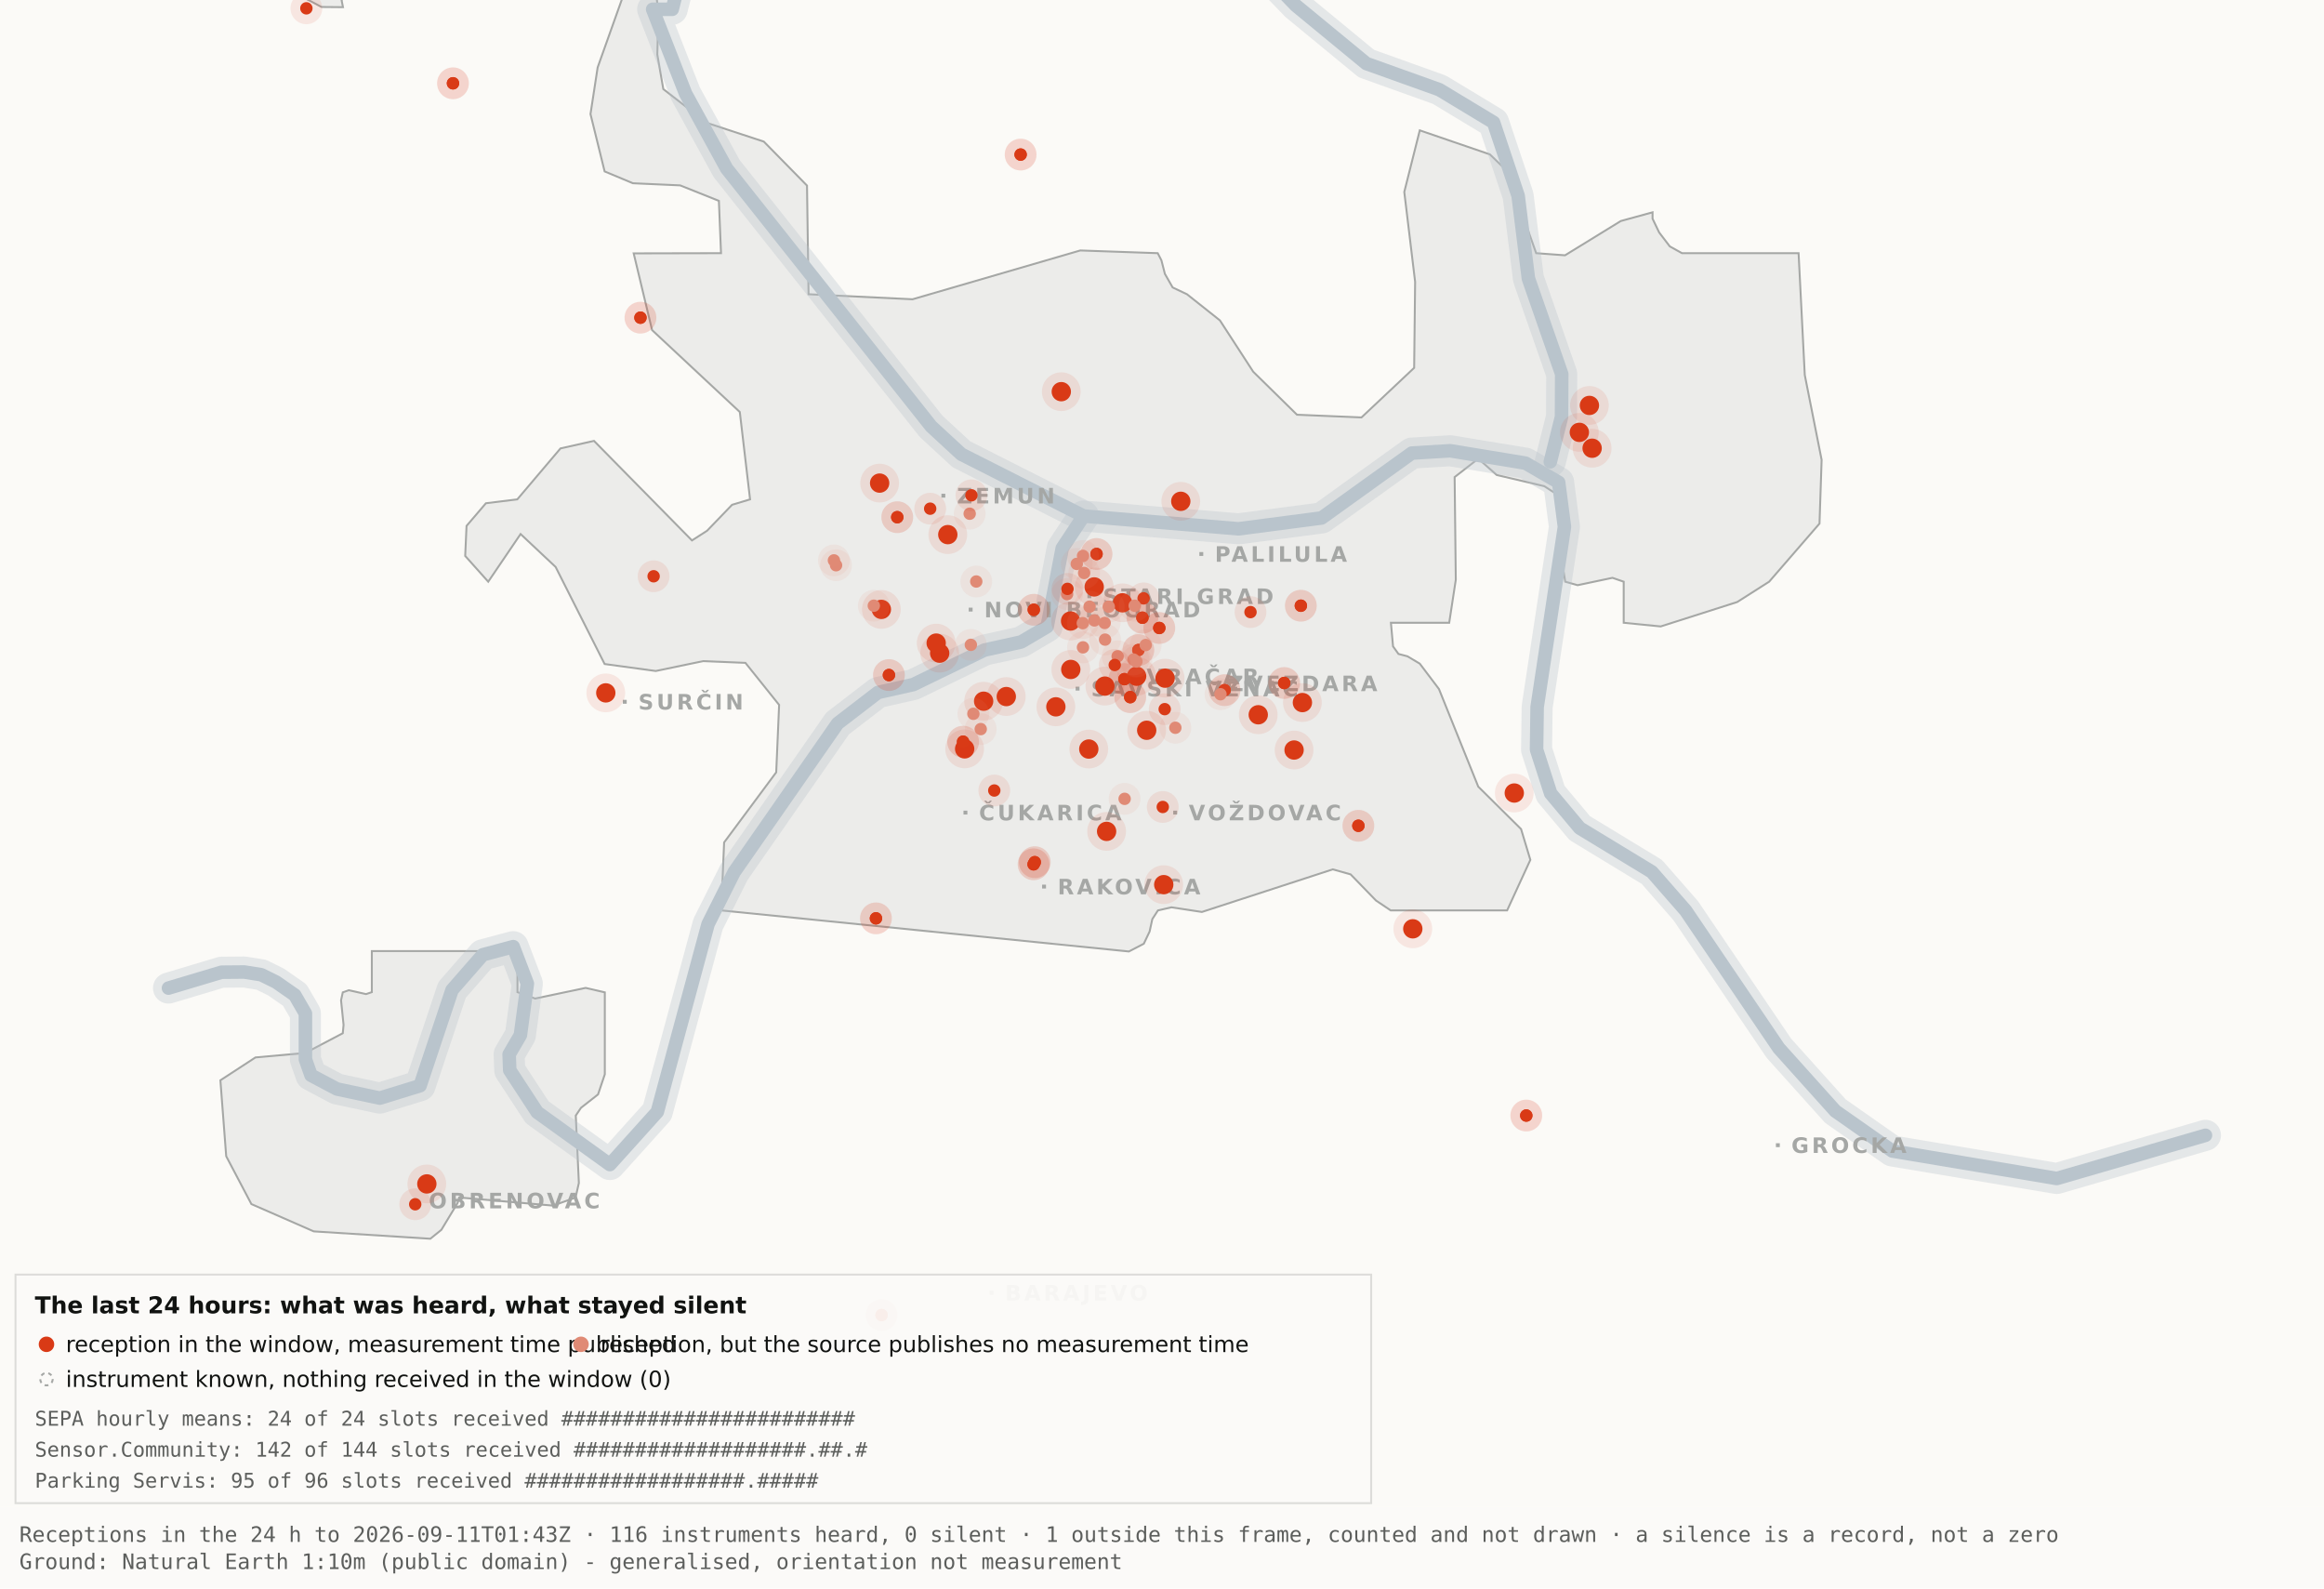
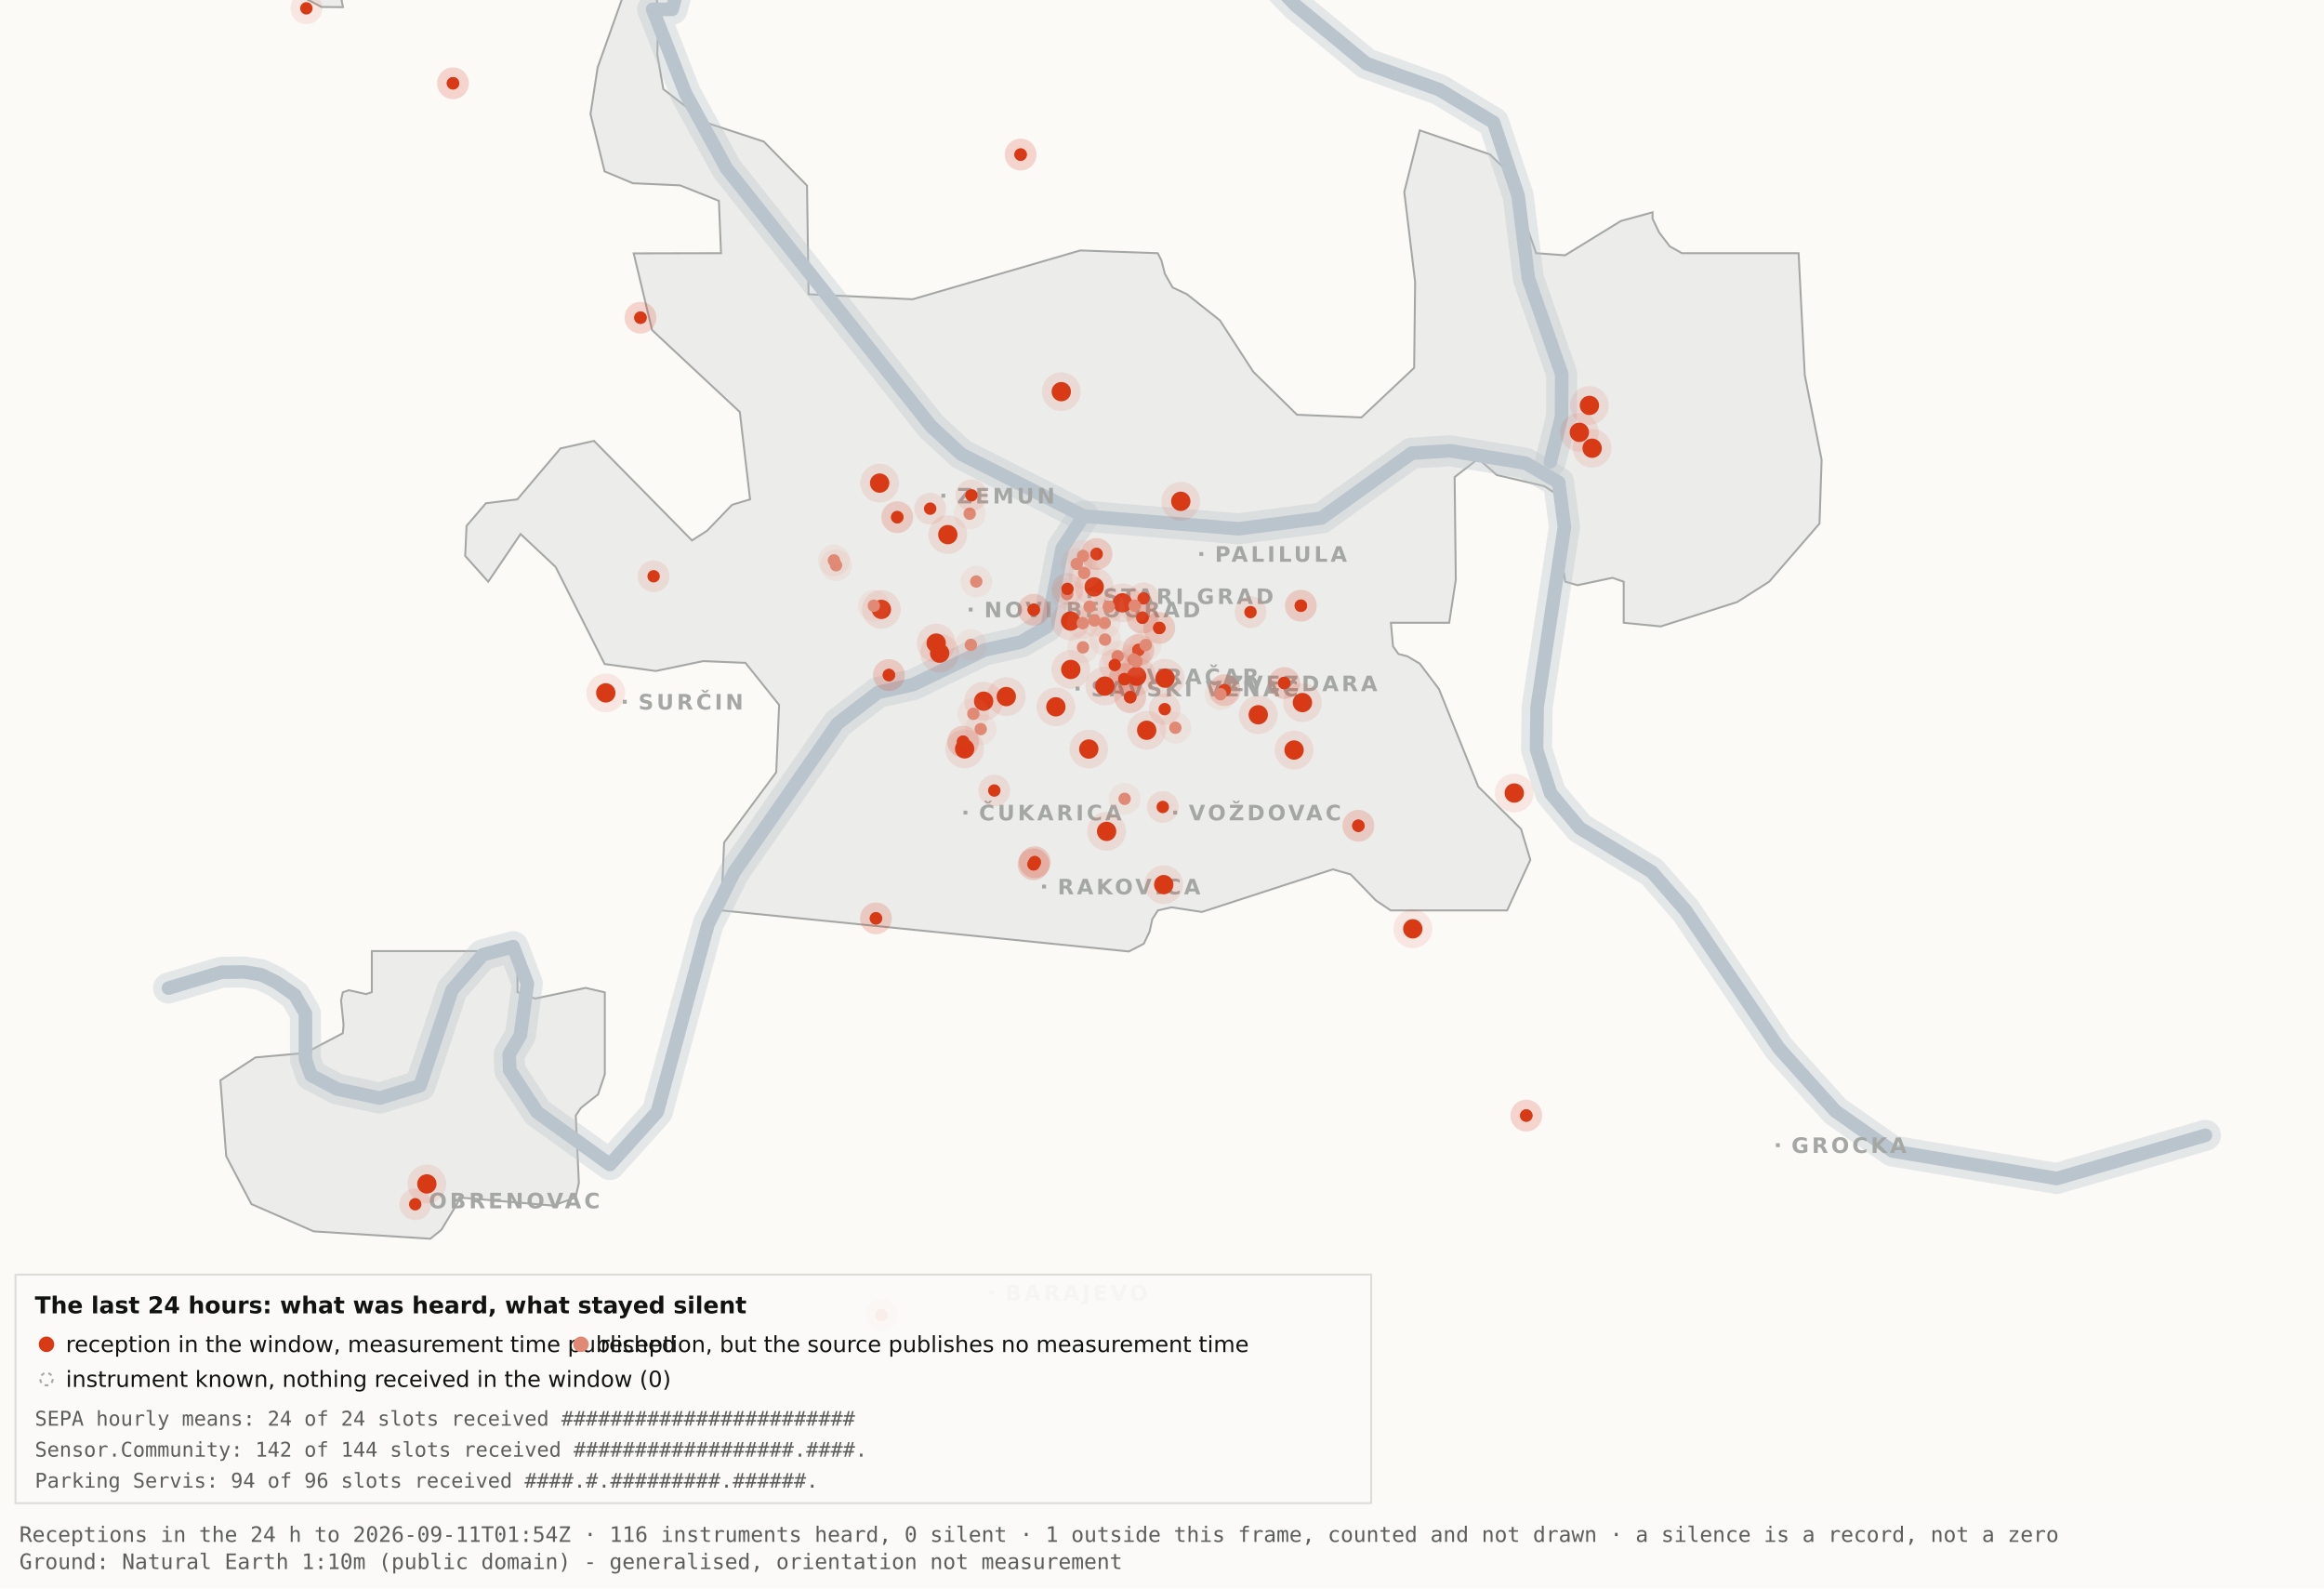
<svg xmlns="http://www.w3.org/2000/svg" viewBox="0 0 1200 820" width="1200" height="820" role="img" aria-label="Map 3 - The last 24 hours">
  <rect x="0" y="0" width="1200" height="820" fill="#fbfaf7" />
  <path d="M192.0,-34.8 L192.1,-17.6 L189.5,-19.9 L182.4,-10.7 L176.4,0.2 L177.1,3.7 L166.0,3.6 L138.0,-11.3 L131.8,-17.6 L130.3,-34.7 L134.1,-45.9 L158.3,-76.4 L166.7,-82.3 L177.1,-81.2 L183.0,-72.1 L192.0,-34.8 Z" fill="#ececea" stroke="#a5a7a5" stroke-width="1" fill-rule="evenodd" />
  <path d="M417.5,151.9 L471.2,154.5 L557.8,129.3 L597.8,130.7 L599.7,134.4 L601.5,141.4 L605.5,148.4 L612.9,151.9 L629.9,165.4 L647.1,191.9 L669.7,214.1 L703.0,215.5 L730.2,189.9 L730.7,145.5 L725.1,99.1 L733.1,67.3 L769.3,79.7 L778.2,88.3 L793.2,130.7 L808.1,131.8 L836.9,114.1 L853.3,109.6 L853.3,112.9 L856.7,120.0 L862.2,127.2 L868.5,130.7 L928.7,130.7 L931.9,193.6 L940.6,237.4 L939.5,270.3 L913.5,300.3 L897.0,310.8 L857.5,323.4 L838.4,321.5 L838.4,300.3 L832.6,298.3 L814.6,302.1 L808.2,300.3 L806.9,292.0 L809.7,266.1 L808.2,258.0 L797.4,251.0 L772.8,245.2 L763.3,236.8 L751.1,246.3 L751.7,299.3 L748.3,321.5 L718.2,321.5 L719.3,333.7 L722.1,337.6 L726.7,338.8 L733.1,342.6 L743.0,355.7 L763.3,406.1 L785.4,428.0 L790.2,443.9 L778.2,470.0 L718.1,470.0 L710.5,464.9 L697.4,451.4 L688.2,448.8 L620.6,470.8 L604.9,468.4 L597.9,470.0 L595.0,474.5 L593.6,480.9 L590.6,487.2 L582.9,491.2 L372.4,470.0 L373.9,434.9 L400.8,398.7 L402.3,363.9 L384.9,342.2 L363.1,341.3 L338.6,346.4 L312.2,342.8 L286.9,292.7 L268.8,275.7 L252.1,300.3 L240.2,287.0 L240.9,271.5 L250.9,259.8 L267.1,257.8 L289.4,231.5 L306.7,227.6 L357.3,279.0 L365.1,274.0 L378.0,260.6 L387.3,257.8 L382.0,212.7 L336.7,170.4 L327.2,130.8 L372.3,130.7 L371.2,103.7 L351.2,95.7 L326.8,94.6 L312.2,88.5 L304.9,58.9 L308.6,34.8 L327.3,-17.7 L337.9,-11.0 L340.0,6.7 L339.4,28.1 L342.5,46.0 L364.9,63.4 L394.4,73.1 L416.7,95.8 L417.5,151.9 Z" fill="#ececea" stroke="#a5a7a5" stroke-width="1" fill-rule="evenodd" />
  <path d="M267.2,512.2 L276.3,515.5 L302.4,510.0 L312.3,512.3 L312.3,554.6 L308.8,565.0 L300.0,571.9 L297.3,575.9 L298.9,610.7 L297.2,618.2 L285.6,622.4 L237.1,618.2 L236.3,621.0 L227.9,634.9 L222.2,639.5 L162.0,635.7 L129.8,621.6 L116.8,596.9 L113.8,557.7 L131.9,545.9 L157.6,543.6 L177.0,533.4 L177.4,529.1 L176.1,516.4 L177.0,512.3 L180.1,511.2 L189.0,513.2 L192.0,512.2 L192.0,491.0 L267.2,491.0 L267.2,512.2 Z" fill="#ececea" stroke="#a5a7a5" stroke-width="1" fill-rule="evenodd" />
  <path d="M87.0,510.1 L114.4,501.9 L126.1,501.8 L134.9,503.2 L142.6,507.0 L152.2,513.7 L157.7,523.2 L157.7,546.9 L160.6,555.1 L174.0,562.2 L196.1,566.9 L216.9,560.5 L233.4,511.1 L249.3,492.9 L265.0,488.7 L272.3,507.8 L268.7,534.4 L262.9,544.3 L263.2,552.5 L277.4,574.2 L314.9,601.2 L339.4,574.0 L365.6,477.1 L379.1,450.2 L432.5,373.5 L453.3,357.5 L471.6,353.4 L508.3,335.6 L527.3,331.4 L540.7,323.5 L548.5,283.0 L559.5,266.4" fill="none" stroke="#b9c4cc" stroke-width="16" stroke-opacity="0.35" stroke-linejoin="round" stroke-linecap="round" />
  <path d="M411.7,-177.5 L426.7,-103.9 L394.7,-58.3 L355.0,-26.6 L347.1,4.8 L337.0,4.8 L354.0,48.3 L375.2,87.0 L480.8,220.1 L496.4,234.5 L559.5,266.4 L639.5,273.0 L682.4,267.4 L729.0,233.9 L748.8,232.7 L787.7,239.1 L804.8,249.0 L807.8,272.0 L793.7,365.0 L793.4,387.0 L800.7,409.6 L815.7,427.5 L852.9,450.1 L870.4,470.1 L918.5,541.1 L947.7,573.6 L977.1,594.2 L1062.0,608.4 L1138.8,586.1" fill="none" stroke="#b9c4cc" stroke-width="16" stroke-opacity="0.35" stroke-linejoin="round" stroke-linecap="round" />
  <path d="M534.0,-142.1 L558.9,-95.2 L590.2,-64.2 L638.6,-28.7 L669.2,2.9 L705.5,32.8 L743.2,46.3 L771.2,63.2 L783.9,101.1 L789.2,143.8 L806.4,193.1 L806.3,215.2 L800.5,238.4" fill="none" stroke="#b9c4cc" stroke-width="16" stroke-opacity="0.35" stroke-linejoin="round" stroke-linecap="round" />
  <path d="M87.0,510.1 L114.4,501.9 L126.1,501.8 L134.9,503.2 L142.6,507.0 L152.2,513.7 L157.7,523.2 L157.7,546.9 L160.6,555.1 L174.0,562.2 L196.1,566.9 L216.9,560.5 L233.4,511.1 L249.3,492.9 L265.0,488.7 L272.3,507.8 L268.7,534.4 L262.9,544.3 L263.2,552.5 L277.4,574.2 L314.9,601.2 L339.4,574.0 L365.6,477.1 L379.1,450.2 L432.5,373.5 L453.3,357.5 L471.6,353.4 L508.3,335.6 L527.3,331.4 L540.7,323.5 L548.5,283.0 L559.5,266.4" fill="none" stroke="#b9c4cc" stroke-width="7" stroke-opacity="1" stroke-linejoin="round" stroke-linecap="round" />
  <path d="M411.7,-177.5 L426.7,-103.9 L394.7,-58.3 L355.0,-26.6 L347.1,4.8 L337.0,4.8 L354.0,48.3 L375.2,87.0 L480.8,220.1 L496.4,234.5 L559.5,266.4 L639.5,273.0 L682.4,267.4 L729.0,233.9 L748.8,232.7 L787.7,239.1 L804.8,249.0 L807.8,272.0 L793.7,365.0 L793.4,387.0 L800.7,409.6 L815.7,427.5 L852.9,450.1 L870.4,470.1 L918.5,541.1 L947.7,573.6 L977.1,594.2 L1062.0,608.4 L1138.8,586.1" fill="none" stroke="#b9c4cc" stroke-width="7" stroke-opacity="1" stroke-linejoin="round" stroke-linecap="round" />
  <path d="M534.0,-142.1 L558.9,-95.2 L590.2,-64.2 L638.6,-28.7 L669.2,2.9 L705.5,32.8 L743.2,46.3 L771.2,63.2 L783.9,101.1 L789.2,143.8 L806.4,193.1 L806.3,215.2 L800.5,238.4" fill="none" stroke="#b9c4cc" stroke-width="7" stroke-opacity="1" stroke-linejoin="round" stroke-linecap="round" />
  <rect x="561.5" y="306.8" width="2" height="2" fill="#a5a7a5" />
  <text x="569.5" y="311.8" font-family="Carlito, DejaVu Sans, Arial, sans-serif" font-size="11" font-weight="600" letter-spacing="1.5" fill="#a5a7a5">STARI GRAD</text>
  <rect x="584.0" y="348.2" width="2" height="2" fill="#a5a7a5" />
  <text x="592.0" y="353.2" font-family="Carlito, DejaVu Sans, Arial, sans-serif" font-size="11" font-weight="600" letter-spacing="1.5" fill="#a5a7a5">VRAČAR</text>
  <rect x="555.4" y="354.5" width="2" height="2" fill="#a5a7a5" />
  <text x="563.4" y="359.5" font-family="Carlito, DejaVu Sans, Arial, sans-serif" font-size="11" font-weight="600" letter-spacing="1.5" fill="#a5a7a5">SAVSKI VENAC</text>
  <rect x="500.2" y="313.7" width="2" height="2" fill="#a5a7a5" />
  <text x="508.2" y="318.7" font-family="Carlito, DejaVu Sans, Arial, sans-serif" font-size="11" font-weight="600" letter-spacing="1.5" fill="#a5a7a5">NOVI BEOGRAD</text>
  <rect x="486.1" y="254.9" width="2" height="2" fill="#a5a7a5" />
  <text x="494.1" y="259.9" font-family="Carlito, DejaVu Sans, Arial, sans-serif" font-size="11" font-weight="600" letter-spacing="1.5" fill="#a5a7a5">ZEMUN</text>
  <rect x="619.3" y="285.0" width="2" height="2" fill="#a5a7a5" />
  <text x="627.3" y="290.0" font-family="Carlito, DejaVu Sans, Arial, sans-serif" font-size="11" font-weight="600" letter-spacing="1.5" fill="#a5a7a5">PALILULA</text>
  <rect x="626.1" y="351.8" width="2" height="2" fill="#a5a7a5" />
  <text x="634.1" y="356.8" font-family="Carlito, DejaVu Sans, Arial, sans-serif" font-size="11" font-weight="600" letter-spacing="1.5" fill="#a5a7a5">ZVEZDARA</text>
  <rect x="605.8" y="418.5" width="2" height="2" fill="#a5a7a5" />
  <text x="613.8" y="423.5" font-family="Carlito, DejaVu Sans, Arial, sans-serif" font-size="11" font-weight="600" letter-spacing="1.5" fill="#a5a7a5">VOŽDOVAC</text>
  <rect x="497.5" y="418.5" width="2" height="2" fill="#a5a7a5" />
  <text x="505.5" y="423.5" font-family="Carlito, DejaVu Sans, Arial, sans-serif" font-size="11" font-weight="600" letter-spacing="1.5" fill="#a5a7a5">ČUKARICA</text>
  <rect x="538.1" y="456.7" width="2" height="2" fill="#a5a7a5" />
  <text x="546.1" y="461.7" font-family="Carlito, DejaVu Sans, Arial, sans-serif" font-size="11" font-weight="600" letter-spacing="1.5" fill="#a5a7a5">RAKOVICA</text>
  <rect x="321.6" y="361.3" width="2" height="2" fill="#a5a7a5" />
  <text x="329.6" y="366.3" font-family="Carlito, DejaVu Sans, Arial, sans-serif" font-size="11" font-weight="600" letter-spacing="1.5" fill="#a5a7a5">SURČIN</text>
  <rect x="917.0" y="590.2" width="2" height="2" fill="#a5a7a5" />
  <text x="925.0" y="595.2" font-family="Carlito, DejaVu Sans, Arial, sans-serif" font-size="11" font-weight="600" letter-spacing="1.5" fill="#a5a7a5">GROCKA</text>
  <rect x="213.4" y="618.8" width="2" height="2" fill="#a5a7a5" />
  <text x="221.4" y="623.8" font-family="Carlito, DejaVu Sans, Arial, sans-serif" font-size="11" font-weight="600" letter-spacing="1.5" fill="#a5a7a5">OBRENOVAC</text>
  <rect x="511.0" y="666.4" width="2" height="2" fill="#a5a7a5" />
  <text x="519.0" y="671.4" font-family="Carlito, DejaVu Sans, Arial, sans-serif" font-size="11" font-weight="600" letter-spacing="1.5" fill="#a5a7a5">BARAJEVO</text>
  <rect x="727.5" y="876.2" width="2" height="2" fill="#a5a7a5" />
  <text x="735.5" y="881.2" font-family="Carlito, DejaVu Sans, Arial, sans-serif" font-size="11" font-weight="600" letter-spacing="1.5" fill="#a5a7a5">SOPOT</text>
  <circle cx="507.9" cy="362.0" r="10" fill="#D93A16" fill-opacity=".10" />
  <circle cx="507.9" cy="362.0" r="5" fill="#D93A16" />
  <circle cx="519.6" cy="359.6" r="10" fill="#D93A16" fill-opacity=".10" />
  <circle cx="519.6" cy="359.6" r="5" fill="#D93A16" />
  <circle cx="498.1" cy="386.6" r="10" fill="#D93A16" fill-opacity=".10" />
  <circle cx="498.1" cy="386.6" r="5" fill="#D93A16" />
  <circle cx="552.8" cy="320.6" r="10" fill="#D93A16" fill-opacity=".10" />
  <circle cx="552.8" cy="320.6" r="5" fill="#D93A16" />
  <circle cx="455.1" cy="314.6" r="10" fill="#D93A16" fill-opacity=".10" />
  <circle cx="455.1" cy="314.6" r="5" fill="#D93A16" />
  <circle cx="548.0" cy="202.2" r="10" fill="#D93A16" fill-opacity=".10" />
  <circle cx="548.0" cy="202.2" r="5" fill="#D93A16" />
  <circle cx="579.6" cy="311.2" r="10" fill="#D93A16" fill-opacity=".10" />
  <circle cx="579.6" cy="311.2" r="5" fill="#D93A16" />
  <circle cx="592.1" cy="377.0" r="10" fill="#D93A16" fill-opacity=".10" />
  <circle cx="592.1" cy="377.0" r="5" fill="#D93A16" />
  <circle cx="562.2" cy="386.7" r="10" fill="#D93A16" fill-opacity=".10" />
  <circle cx="562.2" cy="386.7" r="5" fill="#D93A16" />
  <circle cx="570.5" cy="354.2" r="10" fill="#D93A16" fill-opacity=".10" />
  <circle cx="570.5" cy="354.2" r="5" fill="#D93A16" />
  <circle cx="600.9" cy="456.7" r="10" fill="#D93A16" fill-opacity=".10" />
  <circle cx="600.9" cy="456.7" r="5" fill="#D93A16" />
  <circle cx="609.7" cy="258.8" r="10" fill="#D93A16" fill-opacity=".10" />
  <circle cx="609.7" cy="258.8" r="5" fill="#D93A16" />
  <circle cx="729.5" cy="479.5" r="10" fill="#D93A16" fill-opacity=".10" />
  <circle cx="729.5" cy="479.5" r="5" fill="#D93A16" />
  <circle cx="672.5" cy="362.7" r="10" fill="#D93A16" fill-opacity=".10" />
  <circle cx="672.5" cy="362.7" r="5" fill="#D93A16" />
  <circle cx="552.9" cy="345.6" r="10" fill="#D93A16" fill-opacity=".10" />
  <circle cx="552.9" cy="345.6" r="5" fill="#D93A16" />
  <circle cx="485.2" cy="337.2" r="10" fill="#D93A16" fill-opacity=".10" />
  <circle cx="485.2" cy="337.2" r="5" fill="#D93A16" />
  <circle cx="220.4" cy="611.2" r="10" fill="#D93A16" fill-opacity=".10" />
  <circle cx="220.4" cy="611.2" r="5" fill="#D93A16" />
  <circle cx="483.4" cy="332.0" r="10" fill="#D93A16" fill-opacity=".10" />
  <circle cx="483.4" cy="332.0" r="5" fill="#D93A16" />
  <circle cx="820.7" cy="209.3" r="10" fill="#D93A16" fill-opacity=".10" />
  <circle cx="820.7" cy="209.3" r="5" fill="#D93A16" />
  <circle cx="815.5" cy="223.2" r="10" fill="#D93A16" fill-opacity=".10" />
  <circle cx="815.5" cy="223.2" r="5" fill="#D93A16" />
  <circle cx="822.1" cy="231.4" r="10" fill="#D93A16" fill-opacity=".10" />
  <circle cx="822.1" cy="231.4" r="5" fill="#D93A16" />
  <circle cx="571.4" cy="429.2" r="10" fill="#D93A16" fill-opacity=".10" />
  <circle cx="571.4" cy="429.2" r="5" fill="#D93A16" />
  <circle cx="565.0" cy="303.0" r="10" fill="#D93A16" fill-opacity=".10" />
  <circle cx="565.0" cy="303.0" r="5" fill="#D93A16" />
  <circle cx="668.2" cy="387.2" r="10" fill="#D93A16" fill-opacity=".10" />
  <circle cx="668.2" cy="387.2" r="5" fill="#D93A16" />
  <circle cx="312.8" cy="357.7" r="10" fill="#D93A16" fill-opacity=".10" />
  <circle cx="312.8" cy="357.7" r="5" fill="#D93A16" />
  <circle cx="545.2" cy="364.9" r="10" fill="#D93A16" fill-opacity=".10" />
  <circle cx="545.2" cy="364.9" r="5" fill="#D93A16" />
  <circle cx="781.9" cy="409.4" r="10" fill="#D93A16" fill-opacity=".10" />
  <circle cx="781.9" cy="409.4" r="5" fill="#D93A16" />
  <circle cx="586.9" cy="349.1" r="10" fill="#D93A16" fill-opacity=".10" />
  <circle cx="586.9" cy="349.1" r="5" fill="#D93A16" />
  <circle cx="601.6" cy="350.1" r="10" fill="#D93A16" fill-opacity=".10" />
  <circle cx="601.6" cy="350.1" r="5" fill="#D93A16" />
  <circle cx="649.7" cy="369.0" r="10" fill="#D93A16" fill-opacity=".10" />
  <circle cx="649.7" cy="369.0" r="5" fill="#D93A16" />
  <circle cx="489.4" cy="276.0" r="10" fill="#D93A16" fill-opacity=".10" />
  <circle cx="489.4" cy="276.0" r="5" fill="#D93A16" />
  <circle cx="454.2" cy="249.4" r="10" fill="#D93A16" fill-opacity=".10" />
  <circle cx="454.2" cy="249.4" r="5" fill="#D93A16" />
  <circle cx="533.7" cy="446.2" r="8.2" fill="#D93A16" fill-opacity=".10" />
  <circle cx="533.7" cy="446.2" r="3.2" fill="#D93A16" />
  <circle cx="533.7" cy="446.2" r="8.2" fill="#D93A16" fill-opacity=".10" />
  <circle cx="533.7" cy="446.2" r="3.2" fill="#D93A16" />
  <circle cx="534.3" cy="445.1" r="8.2" fill="#D93A16" fill-opacity=".10" />
  <circle cx="534.3" cy="445.1" r="3.2" fill="#D93A16" />
  <circle cx="534.3" cy="445.1" r="8.2" fill="#D93A16" fill-opacity=".10" />
  <circle cx="534.3" cy="445.1" r="3.2" fill="#D93A16" />
  <circle cx="497.3" cy="382.9" r="8.2" fill="#D93A16" fill-opacity=".10" />
  <circle cx="497.3" cy="382.9" r="3.2" fill="#D93A16" />
  <circle cx="497.3" cy="382.9" r="8.2" fill="#D93A16" fill-opacity=".10" />
  <circle cx="497.3" cy="382.9" r="3.2" fill="#D93A16" />
  <circle cx="330.7" cy="164.0" r="8.2" fill="#D93A16" fill-opacity=".10" />
  <circle cx="330.7" cy="164.0" r="3.2" fill="#D93A16" />
  <circle cx="330.7" cy="164.0" r="8.2" fill="#D93A16" fill-opacity=".10" />
  <circle cx="330.7" cy="164.0" r="3.2" fill="#D93A16" />
  <circle cx="583.6" cy="359.9" r="8.2" fill="#D93A16" fill-opacity=".10" />
  <circle cx="583.6" cy="359.9" r="3.2" fill="#D93A16" />
  <circle cx="583.6" cy="359.9" r="8.2" fill="#D93A16" fill-opacity=".10" />
  <circle cx="583.6" cy="359.9" r="3.2" fill="#D93A16" />
  <circle cx="663.1" cy="352.6" r="8.2" fill="#D93A16" fill-opacity=".10" />
  <circle cx="663.1" cy="352.6" r="3.2" fill="#D93A16" />
  <circle cx="663.1" cy="352.6" r="8.2" fill="#D93A16" fill-opacity=".10" />
  <circle cx="663.1" cy="352.6" r="3.2" fill="#D93A16" />
  <circle cx="601.4" cy="366.1" r="8.2" fill="#D93A16" fill-opacity=".10" />
  <circle cx="601.4" cy="366.1" r="3.2" fill="#D93A16" />
  <circle cx="214.4" cy="621.7" r="8.2" fill="#D93A16" fill-opacity=".10" />
  <circle cx="214.4" cy="621.7" r="3.2" fill="#D93A16" />
  <circle cx="463.3" cy="267.0" r="8.2" fill="#D93A16" fill-opacity=".10" />
  <circle cx="463.3" cy="267.0" r="3.2" fill="#D93A16" />
  <circle cx="463.3" cy="267.0" r="8.2" fill="#D93A16" fill-opacity=".10" />
  <circle cx="463.3" cy="267.0" r="3.2" fill="#D93A16" />
  <circle cx="600.4" cy="416.6" r="8.2" fill="#D93A16" fill-opacity=".10" />
  <circle cx="600.4" cy="416.6" r="3.2" fill="#D93A16" />
  <circle cx="671.7" cy="312.7" r="8.2" fill="#D93A16" fill-opacity=".10" />
  <circle cx="671.7" cy="312.7" r="3.2" fill="#D93A16" />
  <circle cx="671.7" cy="312.7" r="8.2" fill="#D93A16" fill-opacity=".10" />
  <circle cx="671.7" cy="312.7" r="3.2" fill="#D93A16" />
  <circle cx="587.8" cy="335.6" r="8.2" fill="#D93A16" fill-opacity=".10" />
  <circle cx="587.8" cy="335.6" r="3.2" fill="#D93A16" />
  <circle cx="587.8" cy="335.6" r="8.2" fill="#D93A16" fill-opacity=".10" />
  <circle cx="587.8" cy="335.6" r="3.2" fill="#D93A16" />
  <circle cx="455.2" cy="678.9" r="8.2" fill="#D93A16" fill-opacity=".10" />
  <circle cx="455.2" cy="678.9" r="3.2" fill="#D93A16" />
  <circle cx="455.2" cy="678.9" r="8.2" fill="#D93A16" fill-opacity=".10" />
  <circle cx="455.2" cy="678.9" r="3.2" fill="#D93A16" />
  <circle cx="590.5" cy="308.9" r="8.2" fill="#D93A16" fill-opacity=".10" />
  <circle cx="590.5" cy="308.9" r="3.2" fill="#D93A16" />
  <circle cx="598.6" cy="324.2" r="8.2" fill="#D93A16" fill-opacity=".10" />
  <circle cx="598.6" cy="324.2" r="3.2" fill="#D93A16" />
  <circle cx="598.6" cy="324.2" r="8.2" fill="#D93A16" fill-opacity=".10" />
  <circle cx="598.6" cy="324.2" r="3.2" fill="#D93A16" />
  <circle cx="233.9" cy="43.0" r="8.2" fill="#D93A16" fill-opacity=".10" />
  <circle cx="233.9" cy="43.0" r="3.2" fill="#D93A16" />
  <circle cx="233.9" cy="43.0" r="8.2" fill="#D93A16" fill-opacity=".10" />
  <circle cx="233.9" cy="43.0" r="3.2" fill="#D93A16" />
  <circle cx="566.2" cy="286.0" r="8.2" fill="#D93A16" fill-opacity=".10" />
  <circle cx="566.2" cy="286.0" r="3.2" fill="#D93A16" />
  <circle cx="566.2" cy="286.0" r="8.2" fill="#D93A16" fill-opacity=".10" />
  <circle cx="566.2" cy="286.0" r="3.2" fill="#D93A16" />
  <circle cx="589.9" cy="318.9" r="8.2" fill="#D93A16" fill-opacity=".10" />
  <circle cx="589.9" cy="318.9" r="3.2" fill="#D93A16" />
  <circle cx="589.9" cy="318.9" r="8.2" fill="#D93A16" fill-opacity=".10" />
  <circle cx="589.9" cy="318.9" r="3.2" fill="#D93A16" />
  <circle cx="701.4" cy="426.3" r="8.2" fill="#D93A16" fill-opacity=".10" />
  <circle cx="701.4" cy="426.3" r="3.2" fill="#D93A16" />
  <circle cx="701.4" cy="426.3" r="8.2" fill="#D93A16" fill-opacity=".10" />
  <circle cx="701.4" cy="426.3" r="3.2" fill="#D93A16" />
  <circle cx="480.3" cy="262.6" r="8.2" fill="#D93A16" fill-opacity=".10" />
  <circle cx="480.3" cy="262.6" r="3.2" fill="#D93A16" />
  <circle cx="533.8" cy="314.8" r="8.2" fill="#D93A16" fill-opacity=".10" />
  <circle cx="533.8" cy="314.8" r="3.2" fill="#D93A16" />
  <circle cx="533.8" cy="314.8" r="8.2" fill="#D93A16" fill-opacity=".10" />
  <circle cx="533.8" cy="314.8" r="3.2" fill="#D93A16" />
  <circle cx="527.0" cy="79.8" r="8.2" fill="#D93A16" fill-opacity=".10" />
  <circle cx="527.0" cy="79.8" r="3.2" fill="#D93A16" />
  <circle cx="527.0" cy="79.8" r="8.2" fill="#D93A16" fill-opacity=".10" />
  <circle cx="527.0" cy="79.8" r="3.2" fill="#D93A16" />
  <circle cx="788.1" cy="575.9" r="8.2" fill="#D93A16" fill-opacity=".10" />
  <circle cx="788.1" cy="575.9" r="3.2" fill="#D93A16" />
  <circle cx="788.1" cy="575.9" r="8.2" fill="#D93A16" fill-opacity=".10" />
  <circle cx="788.1" cy="575.9" r="3.2" fill="#D93A16" />
  <circle cx="580.6" cy="350.6" r="8.2" fill="#D93A16" fill-opacity=".10" />
  <circle cx="580.6" cy="350.6" r="3.2" fill="#D93A16" />
  <circle cx="580.6" cy="350.6" r="8.2" fill="#D93A16" fill-opacity=".10" />
  <circle cx="580.6" cy="350.6" r="3.2" fill="#D93A16" />
  <circle cx="452.3" cy="474.1" r="8.2" fill="#D93A16" fill-opacity=".10" />
  <circle cx="452.3" cy="474.1" r="3.2" fill="#D93A16" />
  <circle cx="452.3" cy="474.1" r="8.2" fill="#D93A16" fill-opacity=".10" />
  <circle cx="452.3" cy="474.1" r="3.2" fill="#D93A16" />
  <circle cx="632.3" cy="356.3" r="8.2" fill="#D93A16" fill-opacity=".10" />
  <circle cx="632.3" cy="356.3" r="3.2" fill="#D93A16" />
  <circle cx="632.3" cy="356.3" r="8.2" fill="#D93A16" fill-opacity=".10" />
  <circle cx="632.3" cy="356.3" r="3.2" fill="#D93A16" />
  <circle cx="158.2" cy="4.3" r="8.2" fill="#D93A16" fill-opacity=".10" />
  <circle cx="158.2" cy="4.3" r="3.2" fill="#D93A16" />
  <circle cx="459.0" cy="348.5" r="8.2" fill="#D93A16" fill-opacity=".10" />
  <circle cx="459.0" cy="348.5" r="3.2" fill="#D93A16" />
  <circle cx="459.0" cy="348.5" r="8.2" fill="#D93A16" fill-opacity=".10" />
  <circle cx="459.0" cy="348.5" r="3.2" fill="#D93A16" />
  <circle cx="645.7" cy="316.0" r="8.2" fill="#D93A16" fill-opacity=".10" />
  <circle cx="645.7" cy="316.0" r="3.2" fill="#D93A16" />
  <circle cx="585.3" cy="340.5" r="8.2" fill="#e08a75" fill-opacity=".10" />
  <circle cx="585.3" cy="340.5" r="3.2" fill="#e08a75" />
  <circle cx="585.9" cy="312.7" r="8.2" fill="#e08a75" fill-opacity=".10" />
  <circle cx="585.9" cy="312.7" r="3.2" fill="#e08a75" />
  <circle cx="559.2" cy="334.2" r="8.2" fill="#e08a75" fill-opacity=".10" />
  <circle cx="559.2" cy="334.2" r="3.2" fill="#e08a75" />
  <circle cx="570.6" cy="330.2" r="8.2" fill="#e08a75" fill-opacity=".10" />
  <circle cx="570.6" cy="330.2" r="3.2" fill="#e08a75" />
  <circle cx="562.6" cy="313.2" r="8.2" fill="#e08a75" fill-opacity=".10" />
  <circle cx="562.6" cy="313.2" r="3.2" fill="#e08a75" />
  <circle cx="500.7" cy="265.2" r="8.2" fill="#e08a75" fill-opacity=".10" />
  <circle cx="500.7" cy="265.2" r="3.2" fill="#e08a75" />
  <circle cx="570.4" cy="321.6" r="8.2" fill="#e08a75" fill-opacity=".10" />
  <circle cx="570.4" cy="321.6" r="3.2" fill="#e08a75" />
  <circle cx="591.6" cy="333.0" r="8.2" fill="#e08a75" fill-opacity=".10" />
  <circle cx="591.6" cy="333.0" r="3.2" fill="#e08a75" />
  <circle cx="565.1" cy="320.3" r="8.2" fill="#e08a75" fill-opacity=".10" />
  <circle cx="565.1" cy="320.3" r="3.2" fill="#e08a75" />
  <circle cx="502.6" cy="368.5" r="8.2" fill="#e08a75" fill-opacity=".10" />
  <circle cx="502.6" cy="368.5" r="3.2" fill="#e08a75" />
  <circle cx="501.3" cy="332.9" r="8.2" fill="#e08a75" fill-opacity=".10" />
  <circle cx="501.3" cy="332.9" r="3.2" fill="#e08a75" />
  <circle cx="451.2" cy="312.7" r="8.2" fill="#e08a75" fill-opacity=".10" />
  <circle cx="451.2" cy="312.7" r="3.2" fill="#e08a75" />
  <circle cx="431.7" cy="291.8" r="8.2" fill="#e08a75" fill-opacity=".10" />
  <circle cx="431.7" cy="291.8" r="3.2" fill="#e08a75" />
  <circle cx="630.2" cy="358.4" r="8.2" fill="#e08a75" fill-opacity=".10" />
  <circle cx="630.2" cy="358.4" r="3.2" fill="#e08a75" />
  <circle cx="551.0" cy="306.7" r="8.2" fill="#e08a75" fill-opacity=".10" />
  <circle cx="551.0" cy="306.7" r="3.2" fill="#e08a75" />
  <circle cx="559.8" cy="295.8" r="8.2" fill="#e08a75" fill-opacity=".10" />
  <circle cx="559.8" cy="295.8" r="3.2" fill="#e08a75" />
  <circle cx="559.1" cy="321.7" r="8.2" fill="#e08a75" fill-opacity=".10" />
  <circle cx="559.1" cy="321.7" r="3.2" fill="#e08a75" />
  <circle cx="606.9" cy="375.7" r="8.2" fill="#e08a75" fill-opacity=".10" />
  <circle cx="606.9" cy="375.7" r="3.2" fill="#e08a75" />
  <circle cx="430.6" cy="289.3" r="8.2" fill="#e08a75" fill-opacity=".10" />
  <circle cx="430.6" cy="289.3" r="3.2" fill="#e08a75" />
  <circle cx="559.2" cy="287.0" r="8.2" fill="#e08a75" fill-opacity=".10" />
  <circle cx="559.2" cy="287.0" r="3.2" fill="#e08a75" />
  <circle cx="504.1" cy="300.2" r="8.2" fill="#e08a75" fill-opacity=".10" />
  <circle cx="504.1" cy="300.2" r="3.2" fill="#e08a75" />
  <circle cx="572.5" cy="313.2" r="8.2" fill="#e08a75" fill-opacity=".10" />
  <circle cx="572.5" cy="313.2" r="3.2" fill="#e08a75" />
  <circle cx="577.1" cy="338.8" r="8.2" fill="#e08a75" fill-opacity=".10" />
  <circle cx="577.1" cy="338.8" r="3.2" fill="#e08a75" />
  <circle cx="580.7" cy="412.4" r="8.2" fill="#e08a75" fill-opacity=".10" />
  <circle cx="580.7" cy="412.4" r="3.2" fill="#e08a75" />
  <circle cx="556.0" cy="291.1" r="8.2" fill="#e08a75" fill-opacity=".10" />
  <circle cx="556.0" cy="291.1" r="3.2" fill="#e08a75" />
  <circle cx="586.8" cy="341.5" r="8.2" fill="#e08a75" fill-opacity=".10" />
  <circle cx="586.8" cy="341.5" r="3.2" fill="#e08a75" />
  <circle cx="506.4" cy="376.4" r="8.2" fill="#e08a75" fill-opacity=".10" />
  <circle cx="506.4" cy="376.4" r="3.2" fill="#e08a75" />
  <circle cx="575.6" cy="343.3" r="8.2" fill="#D93A16" fill-opacity=".10" />
  <circle cx="575.6" cy="343.3" r="3.2" fill="#D93A16" />
  <circle cx="513.4" cy="408.1" r="8.2" fill="#D93A16" fill-opacity=".10" />
  <circle cx="513.4" cy="408.1" r="3.2" fill="#D93A16" />
  <circle cx="337.5" cy="297.5" r="8.2" fill="#D93A16" fill-opacity=".10" />
  <circle cx="337.5" cy="297.5" r="3.2" fill="#D93A16" />
  <circle cx="551.2" cy="304.0" r="8.2" fill="#D93A16" fill-opacity=".10" />
  <circle cx="551.2" cy="304.0" r="3.2" fill="#D93A16" />
  <circle cx="501.6" cy="255.7" r="8.2" fill="#D93A16" fill-opacity=".10" />
  <circle cx="501.6" cy="255.7" r="3.2" fill="#D93A16" />
  <g transform="translate(0 650)">
    <rect x="8" y="8" width="700" height="118" fill="#fbfaf7" fill-opacity=".94" stroke="#dcdcd9" />
    <text x="18" y="28" font-family="Carlito, DejaVu Sans, Arial, sans-serif" font-size="12" font-weight="700" fill="#111311">The last 24 hours: what was heard, what stayed silent</text>
    <circle cx="24" cy="44" r="4" fill="#D93A16" />
    <text x="34" y="48" font-family="Carlito, DejaVu Sans, Arial, sans-serif" font-size="11.5" fill="#111311">reception in the window, measurement time published</text>
    <circle cx="300" cy="44" r="4" fill="#e08a75" />
    <text x="310" y="48" font-family="Carlito, DejaVu Sans, Arial, sans-serif" font-size="11.5" fill="#111311">reception, but the source publishes no measurement time</text>
    <circle cx="24" cy="62" r="3.2" fill="none" stroke="#a5a7a5" stroke-dasharray="2 2" />
    <text x="34" y="66" font-family="Carlito, DejaVu Sans, Arial, sans-serif" font-size="11.5" fill="#111311">instrument known, nothing received in the window (0)</text>
    <text x="18" y="86" font-family="DejaVu Sans Mono, Menlo, monospace" font-size="10.5" fill="#5c5e5c">SEPA hourly means: 24 of 24 slots received  ########################</text>
-     <text x="18" y="102" font-family="DejaVu Sans Mono, Menlo, monospace" font-size="10.5" fill="#5c5e5c">Sensor.Community: 142 of 144 slots received  ###################.##.#</text>
-     <text x="18" y="118" font-family="DejaVu Sans Mono, Menlo, monospace" font-size="10.5" fill="#5c5e5c">Parking Servis: 95 of 96 slots received  ##################.#####</text>
+     <text x="18" y="102" font-family="DejaVu Sans Mono, Menlo, monospace" font-size="10.5" fill="#5c5e5c">Sensor.Community: 142 of 144 slots received  ##################.####.</text>
+     <text x="18" y="118" font-family="DejaVu Sans Mono, Menlo, monospace" font-size="10.5" fill="#5c5e5c">Parking Servis: 94 of 96 slots received  ####.#.#########.######.</text>
  </g>
  <rect x="0" y="778" width="1200" height="42" fill="#fbfaf7" fill-opacity=".94" />
-   <text x="10" y="796" font-family="DejaVu Sans Mono, Menlo, monospace" font-size="11" fill="#5c5e5c">Receptions in the 24 h to 2026-09-11T01:43Z  ·  116 instruments heard, 0 silent  ·  1 outside this frame, counted and not drawn  ·  a silence is a record, not a zero</text>
+   <text x="10" y="796" font-family="DejaVu Sans Mono, Menlo, monospace" font-size="11" fill="#5c5e5c">Receptions in the 24 h to 2026-09-11T01:54Z  ·  116 instruments heard, 0 silent  ·  1 outside this frame, counted and not drawn  ·  a silence is a record, not a zero</text>
  <text x="10" y="810" font-family="DejaVu Sans Mono, Menlo, monospace" font-size="11" fill="#5c5e5c">Ground: Natural Earth 1:10m (public domain) - generalised, orientation not measurement</text>
</svg>
